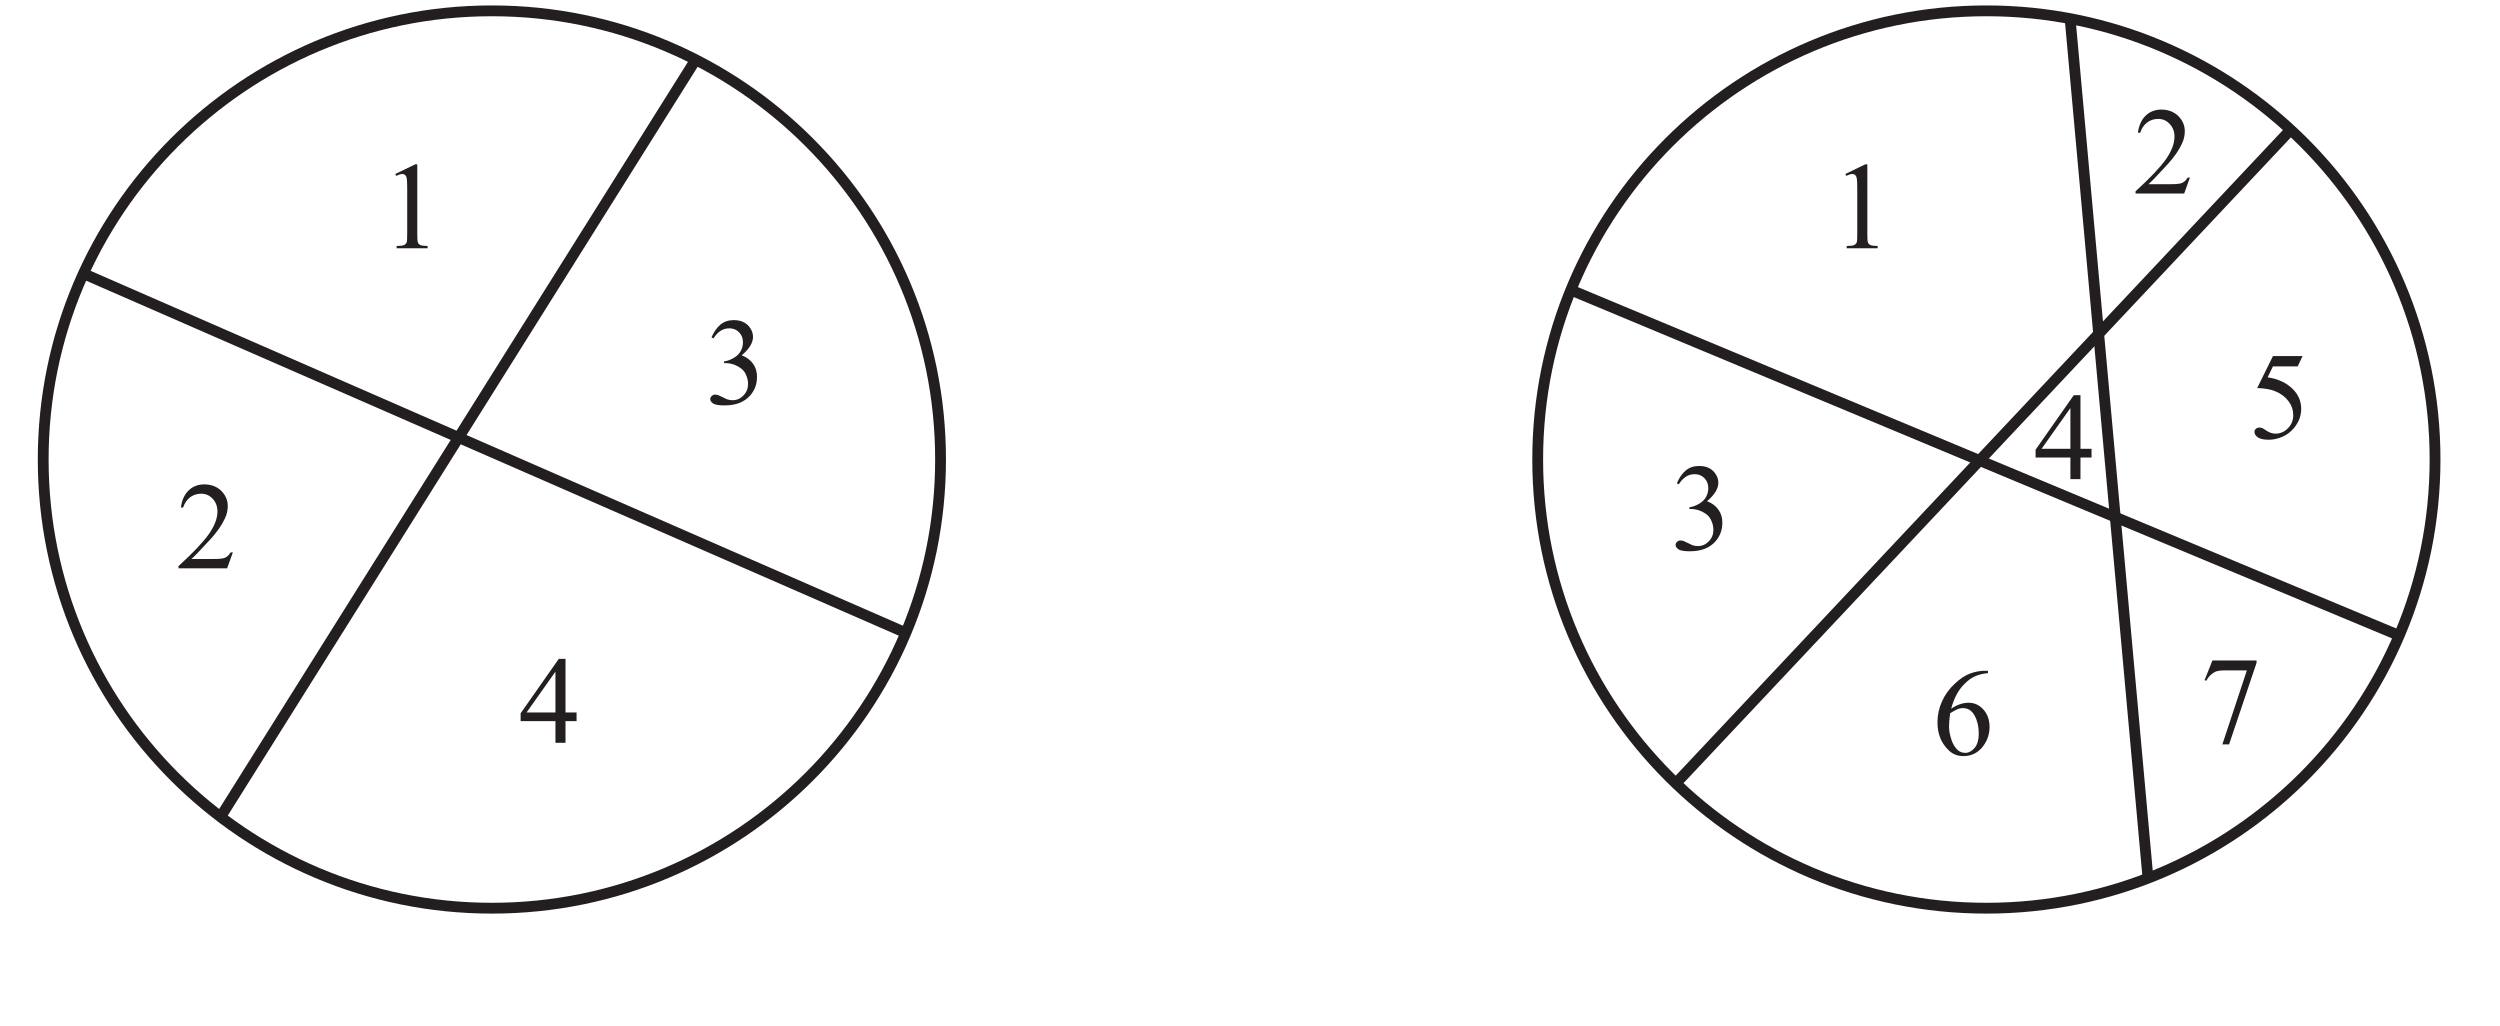
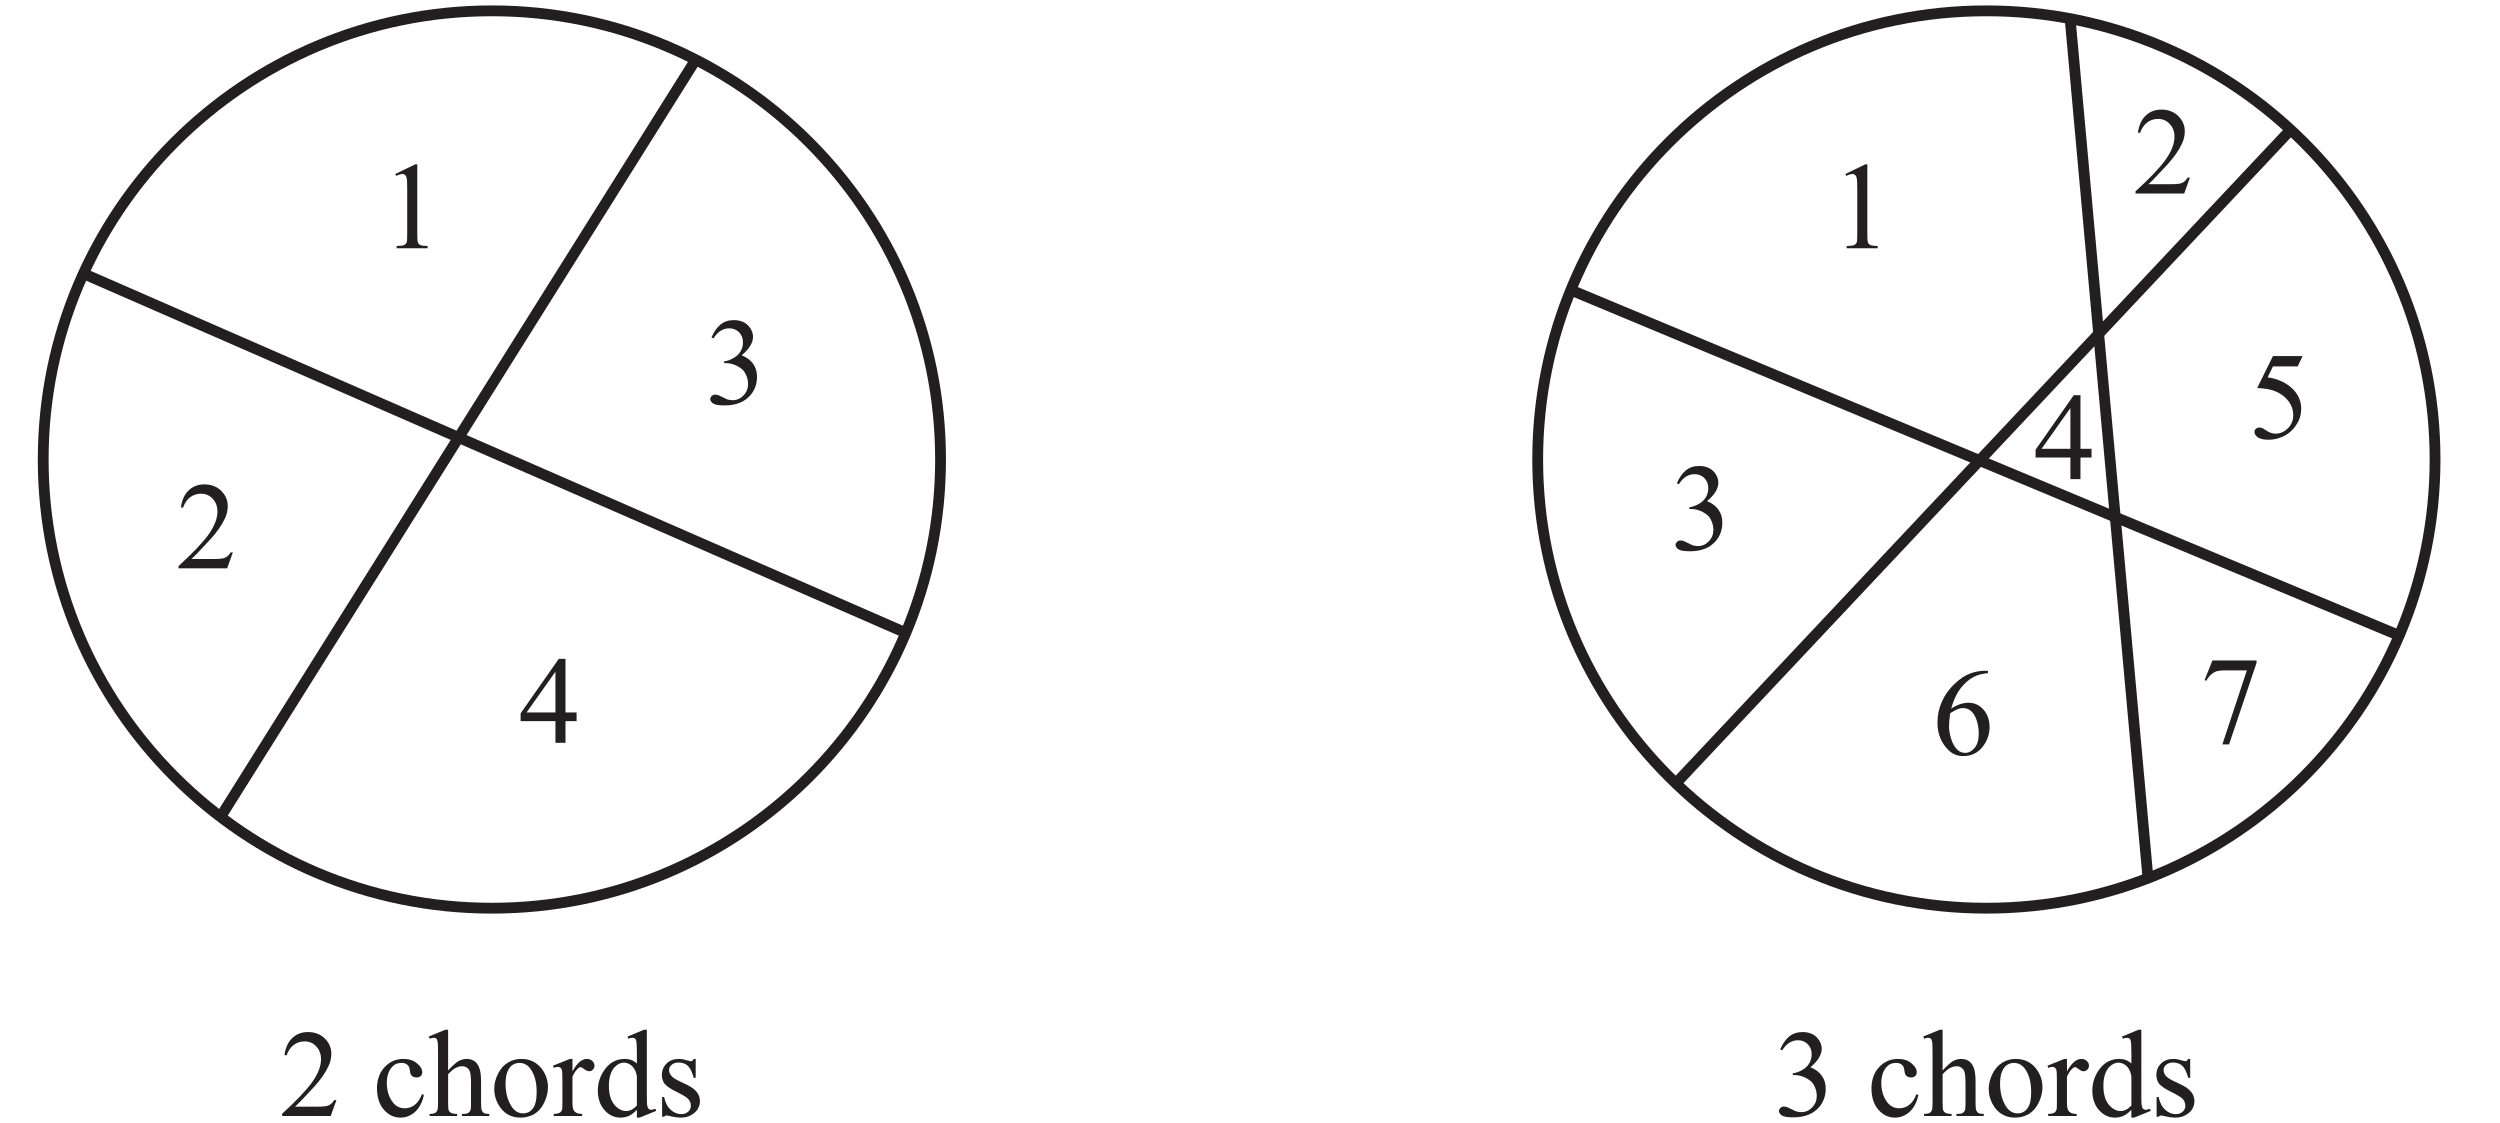
- <svg xmlns="http://www.w3.org/2000/svg" xmlns:xlink="http://www.w3.org/1999/xlink" data-id="0607_2022MJ_63_q03_diagram2" data-width-mm="81.56" data-height-mm="33.44" data-measure="false" data-source="0607/63 MJ 2022 p4" version="1.1" width="231.200" height="94.8" viewBox="0 0 231.200 94.8">
+ <svg xmlns="http://www.w3.org/2000/svg" xmlns:xlink="http://www.w3.org/1999/xlink" data-id="0607_2022MJ_63_q03_diagram2" data-width-mm="81.56" data-height-mm="36.62" data-measure="false" data-source="0607/63 MJ 2022 p4" version="1.1" width="231.200" height="103.8" viewBox="0 0 231.200 103.8">
  <defs>
    <clipPath id="clip_1">
-       <path transform="matrix(1,0,0,-1,-262,675.69)" d="M262 580.89H493.2V675.69H262Z" />
+       <path transform="matrix(1,0,0,-1,-262,675.69)" d="M262 571.89H493.2V675.69H262Z" />
    </clipPath>
    <clipPath id="clip_2">
      <path transform="matrix(1,0,0,-1,-262,675.69)" d="M0 0H595.276V841.89H0Z" />
    </clipPath>
    <clipPath id="clip_3">
      <path transform="matrix(1,0,0,-1,-262,675.69)" d="M0 0H595.276V841.89H0Z" />
    </clipPath>
    <clipPath id="clip_4">
      <path transform="matrix(1,0,0,-1,-262,675.69)" d="M107.581 568.956H487.695V675.187H107.581Z" />
    </clipPath>
    <clipPath id="clip_5">
      <path transform="matrix(1,0,0,-1,-262,675.69)" d="M107.581 568.956H487.695V675.187H107.581Z" />
    </clipPath>
+     <path id="font_6_22" d="M.050 .536C.069 .580 .093 .615 .122 .639 .151 .663 .187 .675 .229 .675 .283 .675 .323 .658 .352 .624 .373 .598 .384 .570 .384 .541 .384 .493 .354 .443 .293 .392 .334 .376 .364 .353 .385 .323 .406 .294 .416 .259 .416 .219 .416 .161 .398 .112 .362 .070 .314 .015 .245-.011 .155-.011 .111-.011 .080-.006 .064 .004 .048 .015 .040 .027 .040 .040 .040 .049 .044 .058 .052 .065 .059 .072 .068 .076 .079 .076 .087 .076 .096 .074 .104 .072 .110 .070 .122 .064 .142 .054 .161 .044 .175 .038 .182 .036 .194 .033 .207 .031 .221 .031 .254 .031 .283 .044 .307 .069 .332 .095 .344 .125 .344 .161 .344 .186 .339 .211 .327 .236 .319 .254 .309 .268 .299 .277 .285 .290 .266 .302 .242 .313 .217 .323 .192 .329 .167 .329H.151V.343C.177 .346 .203 .356 .229 .371 .255 .386 .273 .405 .285 .426 .297 .448 .303 .471 .303 .497 .303 .530 .292 .557 .271 .578 .250 .599 .224 .609 .193 .609 .142 .609 .100 .582 .066 .528L.050 .536Z" />
+     <path id="font_6_70" d="M.411 .169C.399 .111 .375 .065 .340 .033 .305 .002 .266-.013 .223-.013 .172-.013 .128 .007 .090 .050 .053 .092 .034 .150 .034 .222 .034 .293 .055 .350 .096 .394 .138 .438 .188 .459 .247 .459 .291 .459 .327 .448 .355 .424 .384 .401 .398 .377 .398 .352 .398 .339 .394 .329 .386 .322 .378 .314 .367 .310 .353 .310 .333 .310 .319 .316 .309 .329 .304 .336 .300 .349 .298 .368 .296 .388 .290 .402 .278 .412 .267 .422 .251 .427 .231 .427 .198 .427 .172 .415 .152 .391 .126 .359 .113 .317 .113 .265 .113 .211 .126 .164 .152 .123 .178 .082 .214 .062 .258 .062 .290 .062 .319 .073 .344 .095 .362 .110 .380 .137 .396 .176L.411 .169Z" />
+     <path id="font_6_75" d="M.162 .694V.366C.198 .406 .227 .431 .248 .443 .269 .454 .290 .459 .312 .459 .337 .459 .359 .452 .377 .439 .395 .425 .409 .403 .417 .373 .424 .352 .427 .314 .427 .259V.101C.427 .073 .429 .053 .434 .043 .437 .035 .442 .029 .450 .024 .458 .019 .472 .017 .493 .017V0H.273V.017H.284C.305 .017 .319 .020 .327 .027 .335 .033 .341 .042 .344 .055 .345 .060 .346 .076 .346 .101V.258C.346 .307 .343 .339 .338 .354 .333 .369 .325 .381 .314 .388 .303 .396 .290 .400 .274 .400 .258 .400 .241 .396 .224 .387 .207 .379 .186 .362 .162 .336V.101C.162 .070 .164 .051 .167 .044 .171 .036 .177 .030 .186 .025 .196 .020 .212 .017 .234 .017V0H.013V.017C.033 .017 .048 .020 .060 .026 .066 .030 .071 .036 .075 .045 .079 .054 .081 .073 .081 .101V.505C.081 .556 .080 .588 .077 .599 .075 .611 .071 .619 .066 .623 .061 .627 .054 .629 .046 .629 .039 .629 .028 .627 .013 .622L.006 .639 .140 .694H.162Z" />
+     <path id="font_6_82" d="M.25 .459C.317 .459 .372 .434 .413 .382 .447 .338 .465 .288 .465 .231 .465 .191 .455 .151 .436 .110 .417 .069 .390 .038 .357 .017 .323-.003 .285-.013 .244-.013 .177-.013 .123 .013 .083 .066 .050 .112 .033 .162 .033 .218 .033 .259 .043 .300 .064 .341 .084 .381 .111 .411 .144 .430 .177 .450 .212 .459 .25 .459M.234 .427C.217 .427 .200 .422 .182 .412 .165 .402 .151 .384 .140 .358 .129 .333 .124 .300 .124 .259 .124 .195 .137 .139 .163 .092 .189 .044 .223 .021 .265 .021 .297 .021 .323 .034 .343 .060 .364 .086 .374 .130 .374 .194 .374 .273 .357 .335 .323 .381 .300 .412 .270 .427 .234 .427Z" />
+     <path id="font_6_85" d="M.162 .459V.359C.199 .426 .237 .459 .277 .459 .295 .459 .310 .454 .321 .443 .333 .432 .339 .420 .339 .405 .339 .393 .335 .382 .326 .373 .318 .364 .308 .360 .296 .360 .284 .360 .272 .365 .258 .376 .243 .388 .233 .393 .226 .393 .220 .393 .214 .390 .207 .383 .192 .370 .177 .348 .162 .318V.104C.162 .079 .165 .061 .171 .048 .175 .039 .183 .032 .193 .026 .204 .020 .220 .017 .240 .017V0H.011V.017C.034 .017 .050 .021 .062 .028 .070 .033 .075 .042 .079 .053 .080 .059 .081 .075 .081 .101V.273C.081 .325 .080 .356 .078 .366 .076 .376 .072 .383 .066 .388 .060 .392 .053 .395 .045 .395 .035 .395 .023 .392 .011 .387L.006 .405 .141 .459H.162Z" />
+     <path id="font_6_71" d="M.347 .050C.325 .027 .304 .011 .283 .001 .262-.008 .239-.013 .215-.013 .166-.013 .124 .006 .087 .047 .051 .088 .033 .140 .033 .204 .033 .268 .053 .327 .093 .380 .134 .433 .186 .459 .249 .459 .288 .459 .321 .447 .347 .422V.505C.347 .556 .345 .588 .343 .599 .341 .611 .337 .619 .332 .623 .326 .627 .320 .629 .312 .629 .304 .629 .292 .627 .278 .622L.272 .639 .405 .694H.427V.176C.427 .124 .428 .092 .431 .081 .433 .069 .437 .061 .443 .057 .448 .052 .454 .050 .461 .050 .470 .050 .482 .053 .497 .058L.502 .041 .369-.013H.347V.050M.347 .084V.314C.345 .336 .339 .356 .329 .374 .319 .392 .306 .406 .290 .415 .274 .425 .258 .429 .243 .429 .215 .429 .189 .416 .166 .391 .137 .357 .122 .308 .122 .243 .122 .177 .136 .127 .165 .092 .194 .057 .226 .040 .261 .040 .290 .040 .319 .054 .347 .084Z" />
+     <path id="font_6_86" d="M.320 .459V.307H.304C.291 .355 .275 .387 .256 .404 .237 .422 .212 .430 .182 .430 .159 .430 .141 .424 .127 .412 .113 .400 .106 .387 .106 .372 .106 .354 .111 .339 .122 .326 .132 .312 .152 .298 .183 .283L.254 .249C.320 .216 .354 .174 .354 .121 .354 .081 .338 .048 .307 .023 .277-.001 .242-.013 .204-.013 .177-.013 .145-.009 .110 .000 .100 .003 .091 .004 .084 .004 .076 .004 .071 .000 .066-.006H.050V.153H.066C.076 .107 .093 .073 .119 .050 .144 .027 .173 .015 .205 .015 .228 .015 .246 .022 .260 .035 .274 .048 .281 .064 .281 .082 .281 .105 .273 .123 .258 .139 .242 .154 .210 .173 .163 .196 .116 .219 .085 .241 .070 .259 .056 .278 .048 .302 .048 .330 .048 .367 .061 .398 .086 .422 .111 .447 .144 .459 .184 .459 .202 .459 .223 .456 .248 .448 .265 .443 .276 .441 .281 .441 .286 .441 .291 .442 .293 .444 .296 .447 .300 .452 .304 .459H.320Z" />
+     <path id="font_6_21" d="M.458 .128 .412 0H.021V.018C.136 .123 .217 .208 .264 .274 .311 .341 .334 .402 .334 .457 .334 .498 .321 .533 .295 .560 .270 .587 .239 .600 .203 .600 .171 .600 .141 .591 .115 .572 .090 .553 .070 .525 .058 .489H.040C.048 .549 .069 .595 .103 .627 .136 .659 .179 .675 .229 .675 .283 .675 .328 .658 .364 .624 .399 .589 .417 .548 .417 .501 .417 .468 .410 .434 .394 .401 .370 .348 .331 .292 .277 .233 .196 .145 .145 .092 .125 .075H.298C.333 .075 .358 .076 .372 .079 .386 .081 .399 .086 .410 .094 .422 .102 .431 .114 .440 .128H.458Z" />
    <path id="font_6_20" d="M.117 .597 .278 .675H.294V.117C.294 .080 .295 .056 .299 .047 .302 .038 .308 .031 .318 .026 .328 .021 .347 .019 .377 .018V0H.128V.018C.160 .019 .180 .021 .189 .026 .198 .031 .204 .037 .208 .045 .212 .053 .213 .077 .213 .117V.474C.213 .522 .212 .553 .208 .566 .206 .577 .202 .584 .196 .589 .190 .594 .183 .597 .174 .597 .162 .597 .145 .592 .124 .582L.117 .597Z" />
-     <path id="font_6_21" d="M.458 .128 .412 0H.021V.018C.136 .123 .217 .208 .264 .274 .311 .341 .334 .402 .334 .457 .334 .498 .321 .533 .295 .560 .270 .587 .239 .600 .203 .600 .171 .600 .141 .591 .115 .572 .090 .553 .070 .525 .058 .489H.040C.048 .549 .069 .595 .103 .627 .136 .659 .179 .675 .229 .675 .283 .675 .328 .658 .364 .624 .399 .589 .417 .548 .417 .501 .417 .468 .410 .434 .394 .401 .370 .348 .331 .292 .277 .233 .196 .145 .145 .092 .125 .075H.298C.333 .075 .358 .076 .372 .079 .386 .081 .399 .086 .410 .094 .422 .102 .431 .114 .440 .128H.458Z" />
-     <path id="font_6_22" d="M.050 .536C.069 .580 .093 .615 .122 .639 .151 .663 .187 .675 .229 .675 .283 .675 .323 .658 .352 .624 .373 .598 .384 .570 .384 .541 .384 .493 .354 .443 .293 .392 .334 .376 .364 .353 .385 .323 .406 .294 .416 .259 .416 .219 .416 .161 .398 .112 .362 .070 .314 .015 .245-.011 .155-.011 .111-.011 .080-.006 .064 .004 .048 .015 .040 .027 .040 .040 .040 .049 .044 .058 .052 .065 .059 .072 .068 .076 .079 .076 .087 .076 .096 .074 .104 .072 .110 .070 .122 .064 .142 .054 .161 .044 .175 .038 .182 .036 .194 .033 .207 .031 .221 .031 .254 .031 .283 .044 .307 .069 .332 .095 .344 .125 .344 .161 .344 .186 .339 .211 .327 .236 .319 .254 .309 .268 .299 .277 .285 .290 .266 .302 .242 .313 .217 .323 .192 .329 .167 .329H.151V.343C.177 .346 .203 .356 .229 .371 .255 .386 .273 .405 .285 .426 .297 .448 .303 .471 .303 .497 .303 .530 .292 .557 .271 .578 .250 .599 .224 .609 .193 .609 .142 .609 .100 .582 .066 .528L.050 .536Z" />
    <path id="font_6_23" d="M.465 .244V.174H.376V0H.295V.174H.015V.237L.322 .675H.376V.244H.465M.295 .244V.572L.063 .244H.295Z" />
    <path id="font_6_26" d="M.100 .662H.455V.643L.234-.013H.180L.377 .582H.195C.159 .582 .132 .577 .117 .568 .089 .553 .067 .530 .051 .499L.037 .504 .100 .662Z" />
    <path id="font_6_24" d="M.434 .662 .395 .579H.196L.153 .491C.239 .478 .307 .446 .358 .394 .401 .350 .423 .298 .423 .238 .423 .203 .416 .171 .402 .141 .387 .111 .370 .086 .348 .065 .327 .044 .303 .027 .276 .015 .239-.002 .201-.011 .161-.011 .121-.011 .093-.004 .074 .008 .056 .022 .047 .036 .047 .053 .047 .062 .051 .070 .059 .077 .066 .084 .076 .087 .087 .087 .095 .087 .103 .086 .109 .083 .115 .081 .126 .074 .142 .063 .166 .047 .191 .038 .216 .038 .254 .038 .287 .052 .316 .081 .345 .110 .359 .145 .359 .186 .359 .227 .347 .264 .321 .299 .295 .334 .260 .360 .214 .379 .179 .394 .131 .402 .069 .405L.196 .662H.434Z" />
    <path id="font_6_25" d="M.448 .675V.656C.405 .652 .370 .643 .343 .630 .315 .618 .288 .598 .262 .572 .235 .546 .213 .516 .196 .484 .179 .452 .164 .414 .152 .370 .199 .402 .246 .418 .293 .418 .339 .418 .378 .400 .411 .364 .444 .327 .461 .280 .461 .223 .461 .167 .444 .117 .411 .071 .370 .016 .317-.011 .250-.011 .205-.011 .167 .003 .135 .033 .073 .091 .042 .166 .042 .259 .042 .319 .054 .375 .078 .428 .102 .482 .136 .529 .180 .570 .224 .612 .266 .639 .307 .654 .347 .668 .385 .675 .419 .675H.448M.144 .334C.138 .290 .135 .254 .135 .227 .135 .196 .141 .162 .153 .125 .164 .089 .181 .060 .204 .038 .221 .023 .241 .015 .265 .015 .293 .015 .318 .028 .341 .055 .363 .082 .374 .120 .374 .170 .374 .225 .363 .274 .341 .314 .319 .355 .287 .375 .247 .375 .234 .375 .221 .373 .207 .368 .193 .362 .172 .351 .144 .334Z" />
    <clipPath id="clip_7">
      <path transform="matrix(1,0,0,-1,-262,675.690)" d="M155.406 243.192H439.87V527.656H155.406Z" />
    </clipPath>
  </defs>
  <g clip-path="url(#clip_1)">
    <g clip-path="url(#clip_2)">
      <g clip-path="url(#clip_3)" />
      <g clip-path="url(#clip_4)">
        <path transform="matrix(1,0,0,-1,225.194,42.496)" stroke-width="1" stroke-linecap="butt" stroke-miterlimit="4" stroke-linejoin="miter" fill="none" stroke="#231f20" d="M0 0C0-22.916-18.577-41.494-41.494-41.494-64.41-41.494-82.988-22.916-82.988 0-82.988 22.916-64.41 41.494-41.494 41.494-18.577 41.494 0 22.916 0 0Z" />
      </g>
      <g clip-path="url(#clip_5)">
+         <use data-text="3" xlink:href="#font_6_22" transform="matrix(11.5,0,0,-11.5,164.058,103.207)" fill="#231f20" />
+         <use data-text="c" xlink:href="#font_6_70" transform="matrix(11.500,0.000,0.000,-11.500,172.684,103.208)" fill="#231f20" />
+         <use data-text="h" xlink:href="#font_6_75" transform="matrix(11.500,0.000,0.000,-11.500,177.790,103.208)" fill="#231f20" />
+         <use data-text="o" xlink:href="#font_6_82" transform="matrix(11.500,0.000,0.000,-11.500,183.540,103.208)" fill="#231f20" />
+         <use data-text="r" xlink:href="#font_6_85" transform="matrix(11.500,0.000,0.000,-11.500,189.290,103.208)" fill="#231f20" />
+         <use data-text="d" xlink:href="#font_6_71" transform="matrix(11.500,0.000,0.000,-11.500,193.119,103.208)" fill="#231f20" />
+         <use data-text="s" xlink:href="#font_6_86" transform="matrix(11.500,0.000,0.000,-11.500,198.869,103.208)" fill="#231f20" />
        <path transform="matrix(1,0,0,-1,86.983,42.496)" stroke-width="1" stroke-linecap="butt" stroke-miterlimit="4" stroke-linejoin="miter" fill="none" stroke="#231f20" d="M0 0C0-22.916-18.577-41.494-41.494-41.494-64.41-41.494-82.988-22.916-82.988 0-82.988 22.916-64.41 41.494-41.494 41.494-18.577 41.494 0 22.916 0 0Z" />
+         <use data-text="2" xlink:href="#font_6_21" transform="matrix(11.5,0,0,-11.5,25.847,103.207)" fill="#231f20" />
+         <use data-text="c" xlink:href="#font_6_70" transform="matrix(11.500,0.000,0.000,-11.500,34.473,103.208)" fill="#231f20" />
+         <use data-text="h" xlink:href="#font_6_75" transform="matrix(11.500,0.000,0.000,-11.500,39.579,103.208)" fill="#231f20" />
+         <use data-text="o" xlink:href="#font_6_82" transform="matrix(11.500,0.000,0.000,-11.500,45.329,103.208)" fill="#231f20" />
+         <use data-text="r" xlink:href="#font_6_85" transform="matrix(11.500,0.000,0.000,-11.500,51.079,103.208)" fill="#231f20" />
+         <use data-text="d" xlink:href="#font_6_71" transform="matrix(11.500,0.000,0.000,-11.500,54.908,103.208)" fill="#231f20" />
+         <use data-text="s" xlink:href="#font_6_86" transform="matrix(11.500,0.000,0.000,-11.500,60.658,103.208)" fill="#231f20" />
        <path transform="matrix(1,0,0,-1,-70.931,42.496)" stroke-width="1" stroke-linecap="butt" stroke-miterlimit="4" stroke-linejoin="miter" fill="none" stroke="#231f20" d="M0 0C0-22.916-18.577-41.494-41.494-41.494-64.41-41.494-82.988-22.916-82.988 0-82.988 22.916-64.41 41.494-41.494 41.494-18.577 41.494 0 22.916 0 0Z" />
      </g>
      <use data-text="1" xlink:href="#font_6_20" transform="matrix(11.5,0,0,-11.5,35.209,22.957)" fill="#231f20" />
      <use data-text="2" xlink:href="#font_6_21" transform="matrix(11.5,0,0,-11.5,16.268,52.558)" fill="#231f20" />
      <use data-text="3" xlink:href="#font_6_22" transform="matrix(11.5,0,0,-11.5,65.224,37.367)" fill="#231f20" />
      <use data-text="4" xlink:href="#font_6_23" transform="matrix(11.5,0,0,-11.5,47.974,68.693)" fill="#231f20" />
      <use data-text="4" xlink:href="#font_6_23" transform="matrix(11.5,0,0,-11.5,188.078,44.313)" fill="#231f20" />
      <use data-text="7" xlink:href="#font_6_26" transform="matrix(11.5,0,0,-11.5,203.454,68.693)" fill="#231f20" />
      <use data-text="5" xlink:href="#font_6_24" transform="matrix(11.5,0,0,-11.5,207.950,40.541)" fill="#231f20" />
      <use data-text="6" xlink:href="#font_6_25" transform="matrix(11.5,0,0,-11.5,178.694,69.797)" fill="#231f20" />
      <use data-text="3" xlink:href="#font_6_22" transform="matrix(11.5,0,0,-11.5,154.498,50.856)" fill="#231f20" />
      <use data-text="1" xlink:href="#font_6_20" transform="matrix(11.5,0,0,-11.5,169.310,22.957)" fill="#231f20" />
      <use data-text="2" xlink:href="#font_6_21" transform="matrix(11.5,0,0,-11.5,197.255,17.897)" fill="#231f20" />
      <path transform="matrix(1,0,0,-1,64.334,5.528)" stroke-width="1" stroke-linecap="butt" stroke-miterlimit="10" stroke-linejoin="miter" fill="none" stroke="#231f20" d="M0 0-43.935-70.015" />
      <path transform="matrix(1,0,0,-1,7.721,25.305)" stroke-width="1" stroke-linecap="butt" stroke-miterlimit="10" stroke-linejoin="miter" fill="none" stroke="#231f20" d="M0 0 76.049-33.223" />
      <path transform="matrix(1,0,0,-1,145.273,26.822)" stroke-width="1" stroke-linecap="butt" stroke-miterlimit="10" stroke-linejoin="miter" fill="none" stroke="#231f20" d="M0 0 76.604-31.952" />
      <path transform="matrix(1,0,0,-1,211.835,12.003)" stroke-width="1" stroke-linecap="butt" stroke-miterlimit="10" stroke-linejoin="miter" fill="none" stroke="#231f20" d="M0 0-56.853-60.443" />
      <path transform="matrix(1,0,0,-1,191.443,1.729)" stroke-width="1" stroke-linecap="butt" stroke-miterlimit="10" stroke-linejoin="miter" fill="none" stroke="#231f20" d="M0 0 7.203-79.481" />
      <g clip-path="url(#clip_7)" />
    </g>
  </g>
</svg>
